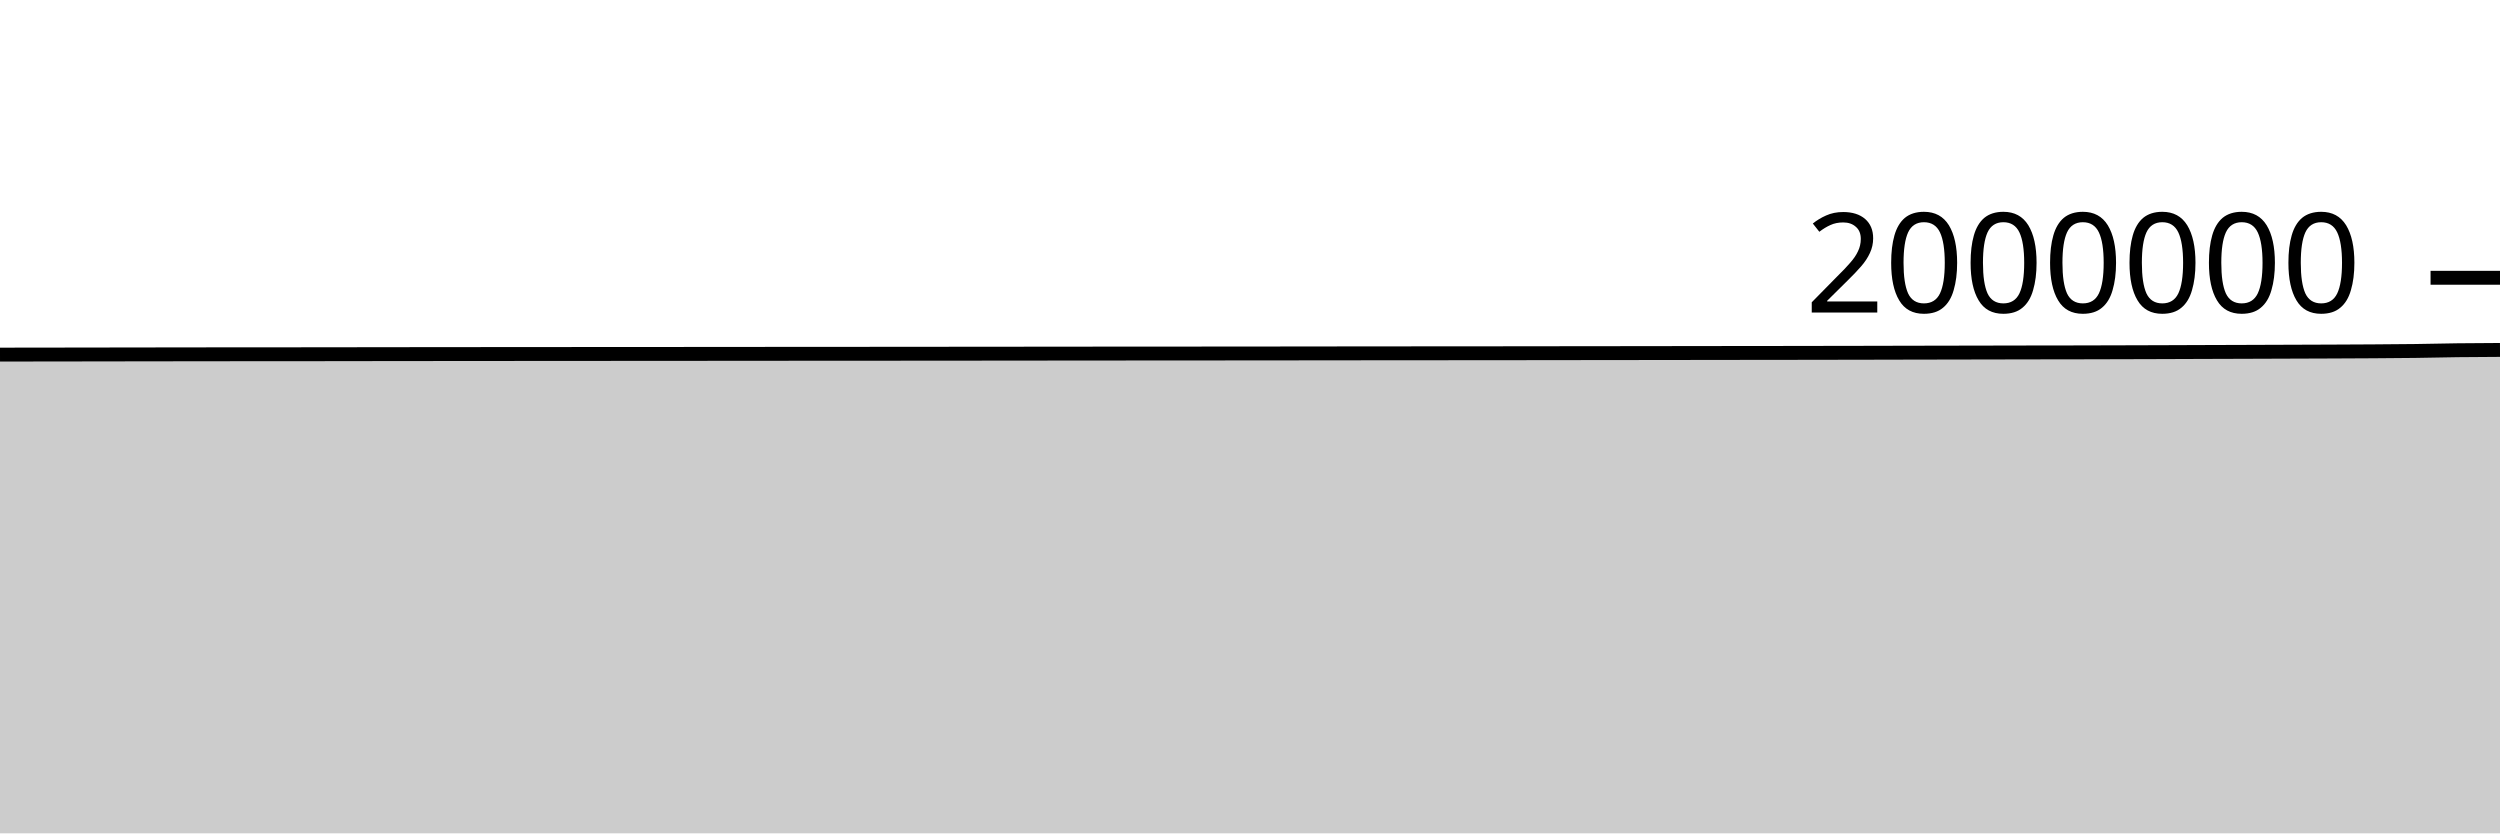
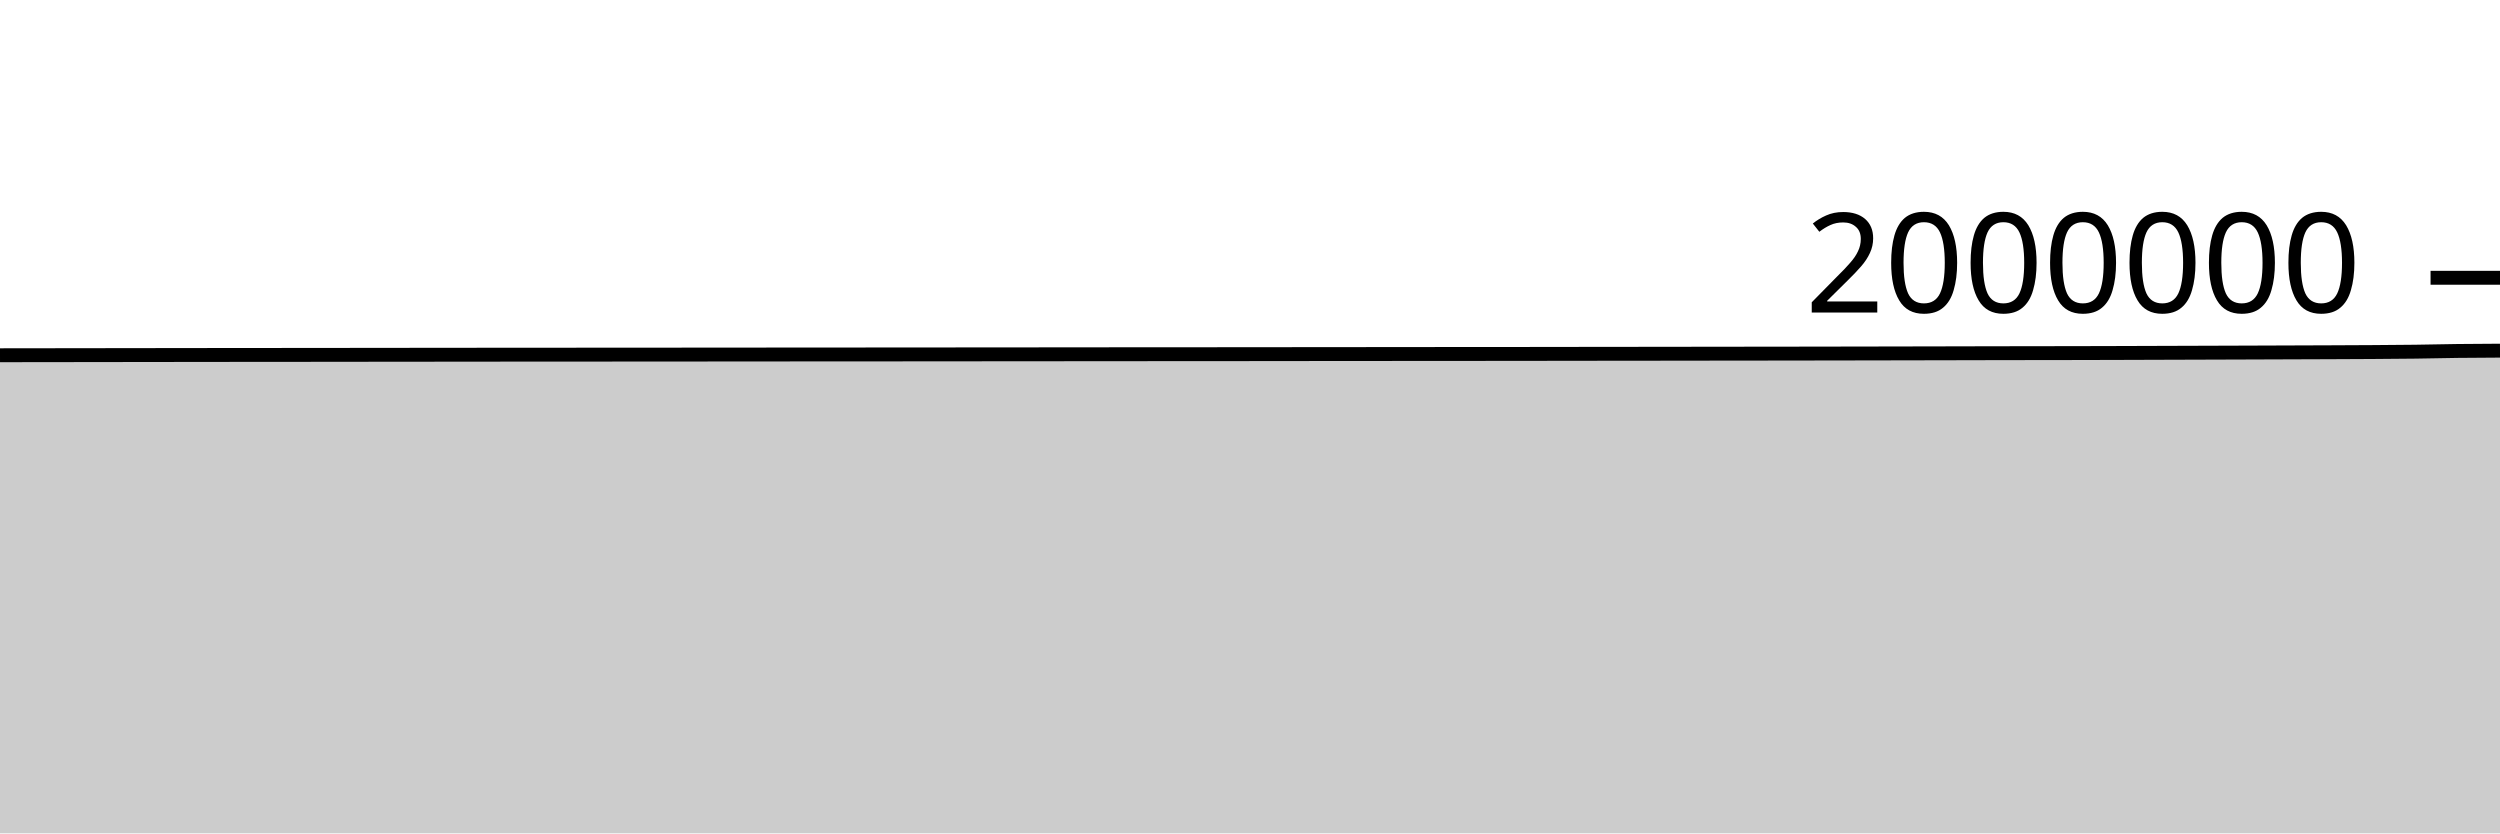
<svg xmlns="http://www.w3.org/2000/svg" viewBox="0 0 180 60">
  <g transform="translate(0,20)">
-     <path class="area" fill="rgba(0, 0, 0, 0.2)" d="M0,5.531C1.017,5.53,2.034,5.528,3.051,5.527C4.068,5.525,5.085,5.524,6.102,5.523C7.119,5.521,8.136,5.52,9.153,5.518C10.169,5.517,11.186,5.516,12.203,5.514C13.22,5.513,14.237,5.511,15.254,5.51C16.271,5.509,17.288,5.508,18.305,5.507C19.322,5.507,20.339,5.506,21.356,5.506C22.373,5.505,23.39,5.504,24.407,5.503C25.424,5.501,26.441,5.5,27.458,5.498C28.475,5.497,29.492,5.496,30.508,5.495C31.525,5.494,32.542,5.493,33.559,5.492C34.576,5.491,35.593,5.49,36.61,5.49C37.627,5.489,38.644,5.487,39.661,5.487C40.678,5.486,41.695,5.486,42.712,5.486C43.729,5.485,44.746,5.484,45.763,5.483C46.78,5.483,47.797,5.482,48.814,5.482C49.831,5.481,50.847,5.48,51.864,5.479C52.881,5.478,53.898,5.478,54.915,5.477C55.932,5.476,56.949,5.475,57.966,5.474C58.983,5.473,60,5.473,61.017,5.473C62.034,5.472,63.051,5.472,64.068,5.471C65.085,5.47,66.102,5.469,67.119,5.468C68.136,5.467,69.153,5.466,70.169,5.466C71.186,5.465,72.203,5.464,73.22,5.463C74.237,5.462,75.254,5.461,76.271,5.46C77.288,5.459,78.305,5.458,79.322,5.457C80.339,5.457,81.356,5.456,82.373,5.455C83.39,5.454,84.407,5.454,85.424,5.454C86.441,5.453,87.458,5.452,88.475,5.451C89.492,5.45,90.508,5.45,91.525,5.449C92.542,5.448,93.559,5.446,94.576,5.445C95.593,5.444,96.61,5.443,97.627,5.442C98.644,5.441,99.661,5.44,100.678,5.439C101.695,5.438,102.712,5.437,103.729,5.437C104.746,5.436,105.763,5.436,106.78,5.435C107.797,5.434,108.814,5.433,109.831,5.432C110.847,5.431,111.864,5.43,112.881,5.428C113.898,5.427,114.915,5.426,115.932,5.425C116.949,5.423,117.966,5.422,118.983,5.421C120,5.42,121.017,5.418,122.034,5.417C123.051,5.415,124.068,5.414,125.085,5.413C126.102,5.412,127.119,5.411,128.136,5.41C129.153,5.409,130.169,5.407,131.186,5.405C132.203,5.403,133.22,5.401,134.237,5.4C135.254,5.398,136.271,5.395,137.288,5.393C138.305,5.391,139.322,5.389,140.339,5.387C141.356,5.385,142.373,5.383,143.39,5.381C144.407,5.379,145.424,5.377,146.441,5.375C147.458,5.374,148.475,5.373,149.492,5.371C150.508,5.369,151.525,5.366,152.542,5.363C153.559,5.36,154.576,5.357,155.593,5.354C156.61,5.35,157.627,5.347,158.644,5.343C159.661,5.34,160.678,5.337,161.695,5.333C162.712,5.33,163.729,5.326,164.746,5.322C165.763,5.319,166.78,5.316,167.797,5.311C168.814,5.307,169.831,5.302,170.847,5.296C171.864,5.289,172.881,5.283,173.898,5.27C174.915,5.257,175.932,5.23,176.949,5.217C177.966,5.205,178.983,5.2,180,5.195L180,40C178.983,40,177.966,40,176.949,40C175.932,40,174.915,40,173.898,40C172.881,40,171.864,40,170.847,40C169.831,40,168.814,40,167.797,40C166.78,40,165.763,40,164.746,40C163.729,40,162.712,40,161.695,40C160.678,40,159.661,40,158.644,40C157.627,40,156.61,40,155.593,40C154.576,40,153.559,40,152.542,40C151.525,40,150.508,40,149.492,40C148.475,40,147.458,40,146.441,40C145.424,40,144.407,40,143.39,40C142.373,40,141.356,40,140.339,40C139.322,40,138.305,40,137.288,40C136.271,40,135.254,40,134.237,40C133.22,40,132.203,40,131.186,40C130.169,40,129.153,40,128.136,40C127.119,40,126.102,40,125.085,40C124.068,40,123.051,40,122.034,40C121.017,40,120,40,118.983,40C117.966,40,116.949,40,115.932,40C114.915,40,113.898,40,112.881,40C111.864,40,110.847,40,109.831,40C108.814,40,107.797,40,106.78,40C105.763,40,104.746,40,103.729,40C102.712,40,101.695,40,100.678,40C99.661,40,98.644,40,97.627,40C96.61,40,95.593,40,94.576,40C93.559,40,92.542,40,91.525,40C90.508,40,89.492,40,88.475,40C87.458,40,86.441,40,85.424,40C84.407,40,83.39,40,82.373,40C81.356,40,80.339,40,79.322,40C78.305,40,77.288,40,76.271,40C75.254,40,74.237,40,73.22,40C72.203,40,71.186,40,70.169,40C69.153,40,68.136,40,67.119,40C66.102,40,65.085,40,64.068,40C63.051,40,62.034,40,61.017,40C60,40,58.983,40,57.966,40C56.949,40,55.932,40,54.915,40C53.898,40,52.881,40,51.864,40C50.847,40,49.831,40,48.814,40C47.797,40,46.78,40,45.763,40C44.746,40,43.729,40,42.712,40C41.695,40,40.678,40,39.661,40C38.644,40,37.627,40,36.61,40C35.593,40,34.576,40,33.559,40C32.542,40,31.525,40,30.508,40C29.492,40,28.475,40,27.458,40C26.441,40,25.424,40,24.407,40C23.39,40,22.373,40,21.356,40C20.339,40,19.322,40,18.305,40C17.288,40,16.271,40,15.254,40C14.237,40,13.22,40,12.203,40C11.186,40,10.169,40,9.153,40C8.136,40,7.119,40,6.102,40C5.085,40,4.068,40,3.051,40C2.034,40,1.017,40,0,40Z" />
-     <path class="line" stroke="black" fill="none" d="M0,5.531C1.017,5.53,2.034,5.528,3.051,5.527C4.068,5.525,5.085,5.524,6.102,5.523C7.119,5.521,8.136,5.52,9.153,5.518C10.169,5.517,11.186,5.516,12.203,5.514C13.22,5.513,14.237,5.511,15.254,5.51C16.271,5.509,17.288,5.508,18.305,5.507C19.322,5.507,20.339,5.506,21.356,5.506C22.373,5.505,23.39,5.504,24.407,5.503C25.424,5.501,26.441,5.5,27.458,5.498C28.475,5.497,29.492,5.496,30.508,5.495C31.525,5.494,32.542,5.493,33.559,5.492C34.576,5.491,35.593,5.49,36.61,5.49C37.627,5.489,38.644,5.487,39.661,5.487C40.678,5.486,41.695,5.486,42.712,5.486C43.729,5.485,44.746,5.484,45.763,5.483C46.78,5.483,47.797,5.482,48.814,5.482C49.831,5.481,50.847,5.48,51.864,5.479C52.881,5.478,53.898,5.478,54.915,5.477C55.932,5.476,56.949,5.475,57.966,5.474C58.983,5.473,60,5.473,61.017,5.473C62.034,5.472,63.051,5.472,64.068,5.471C65.085,5.47,66.102,5.469,67.119,5.468C68.136,5.467,69.153,5.466,70.169,5.466C71.186,5.465,72.203,5.464,73.22,5.463C74.237,5.462,75.254,5.461,76.271,5.46C77.288,5.459,78.305,5.458,79.322,5.457C80.339,5.457,81.356,5.456,82.373,5.455C83.39,5.454,84.407,5.454,85.424,5.454C86.441,5.453,87.458,5.452,88.475,5.451C89.492,5.45,90.508,5.45,91.525,5.449C92.542,5.448,93.559,5.446,94.576,5.445C95.593,5.444,96.61,5.443,97.627,5.442C98.644,5.441,99.661,5.44,100.678,5.439C101.695,5.438,102.712,5.437,103.729,5.437C104.746,5.436,105.763,5.436,106.78,5.435C107.797,5.434,108.814,5.433,109.831,5.432C110.847,5.431,111.864,5.43,112.881,5.428C113.898,5.427,114.915,5.426,115.932,5.425C116.949,5.423,117.966,5.422,118.983,5.421C120,5.42,121.017,5.418,122.034,5.417C123.051,5.415,124.068,5.414,125.085,5.413C126.102,5.412,127.119,5.411,128.136,5.41C129.153,5.409,130.169,5.407,131.186,5.405C132.203,5.403,133.22,5.401,134.237,5.4C135.254,5.398,136.271,5.395,137.288,5.393C138.305,5.391,139.322,5.389,140.339,5.387C141.356,5.385,142.373,5.383,143.39,5.381C144.407,5.379,145.424,5.377,146.441,5.375C147.458,5.374,148.475,5.373,149.492,5.371C150.508,5.369,151.525,5.366,152.542,5.363C153.559,5.36,154.576,5.357,155.593,5.354C156.61,5.35,157.627,5.347,158.644,5.343C159.661,5.34,160.678,5.337,161.695,5.333C162.712,5.33,163.729,5.326,164.746,5.322C165.763,5.319,166.78,5.316,167.797,5.311C168.814,5.307,169.831,5.302,170.847,5.296C171.864,5.289,172.881,5.283,173.898,5.27C174.915,5.257,175.932,5.23,176.949,5.217C177.966,5.205,178.983,5.2,180,5.195" />
+     <path class="area" fill="rgba(0, 0, 0, 0.2)" d="M0,5.578C1.017,5.577,2.034,5.575,3.051,5.574C4.068,5.573,5.085,5.571,6.102,5.57C7.119,5.568,8.136,5.567,9.153,5.566C10.169,5.564,11.186,5.563,12.203,5.562C13.22,5.56,14.237,5.559,15.254,5.558C16.271,5.556,17.288,5.556,18.305,5.555C19.322,5.554,20.339,5.554,21.356,5.553C22.373,5.552,23.39,5.551,24.407,5.55C25.424,5.549,26.441,5.547,27.458,5.546C28.475,5.545,29.492,5.544,30.508,5.543C31.525,5.542,32.542,5.541,33.559,5.54C34.576,5.539,35.593,5.538,36.61,5.537C37.627,5.537,38.644,5.535,39.661,5.535C40.678,5.534,41.695,5.534,42.712,5.534C43.729,5.533,44.746,5.532,45.763,5.531C46.78,5.531,47.797,5.53,48.814,5.53C49.831,5.529,50.847,5.528,51.864,5.527C52.881,5.527,53.898,5.526,54.915,5.525C55.932,5.524,56.949,5.523,57.966,5.522C58.983,5.522,60,5.522,61.017,5.521C62.034,5.521,63.051,5.52,64.068,5.519C65.085,5.519,66.102,5.518,67.119,5.517C68.136,5.516,69.153,5.515,70.169,5.514C71.186,5.514,72.203,5.513,73.22,5.512C74.237,5.511,75.254,5.51,76.271,5.509C77.288,5.508,78.305,5.507,79.322,5.506C80.339,5.505,81.356,5.505,82.373,5.504C83.39,5.503,84.407,5.503,85.424,5.503C86.441,5.502,87.458,5.501,88.475,5.5C89.492,5.5,90.508,5.499,91.525,5.498C92.542,5.497,93.559,5.495,94.576,5.494C95.593,5.493,96.61,5.493,97.627,5.492C98.644,5.491,99.661,5.489,100.678,5.489C101.695,5.488,102.712,5.487,103.729,5.486C104.746,5.485,105.763,5.485,106.78,5.485C107.797,5.484,108.814,5.483,109.831,5.482C110.847,5.481,111.864,5.479,112.881,5.478C113.898,5.477,114.915,5.476,115.932,5.474C116.949,5.473,117.966,5.472,118.983,5.471C120,5.469,121.017,5.468,122.034,5.467C123.051,5.465,124.068,5.464,125.085,5.463C126.102,5.462,127.119,5.461,128.136,5.46C129.153,5.459,130.169,5.457,131.186,5.455C132.203,5.453,133.22,5.452,134.237,5.45C135.254,5.448,136.271,5.446,137.288,5.444C138.305,5.442,139.322,5.44,140.339,5.438C141.356,5.436,142.373,5.433,143.39,5.431C144.407,5.429,145.424,5.428,146.441,5.426C147.458,5.424,148.475,5.424,149.492,5.422C150.508,5.42,151.525,5.417,152.542,5.414C153.559,5.411,154.576,5.408,155.593,5.404C156.61,5.401,157.627,5.397,158.644,5.394C159.661,5.391,160.678,5.388,161.695,5.384C162.712,5.381,163.729,5.377,164.746,5.373C165.763,5.37,166.78,5.367,167.797,5.362C168.814,5.358,169.831,5.354,170.847,5.347C171.864,5.34,172.881,5.334,173.898,5.321C174.915,5.308,175.932,5.281,176.949,5.269C177.966,5.256,178.983,5.251,180,5.247L180,40C178.983,40,177.966,40,176.949,40C175.932,40,174.915,40,173.898,40C172.881,40,171.864,40,170.847,40C169.831,40,168.814,40,167.797,40C166.78,40,165.763,40,164.746,40C163.729,40,162.712,40,161.695,40C160.678,40,159.661,40,158.644,40C157.627,40,156.61,40,155.593,40C154.576,40,153.559,40,152.542,40C151.525,40,150.508,40,149.492,40C148.475,40,147.458,40,146.441,40C145.424,40,144.407,40,143.39,40C142.373,40,141.356,40,140.339,40C139.322,40,138.305,40,137.288,40C136.271,40,135.254,40,134.237,40C133.22,40,132.203,40,131.186,40C130.169,40,129.153,40,128.136,40C127.119,40,126.102,40,125.085,40C124.068,40,123.051,40,122.034,40C121.017,40,120,40,118.983,40C117.966,40,116.949,40,115.932,40C114.915,40,113.898,40,112.881,40C111.864,40,110.847,40,109.831,40C108.814,40,107.797,40,106.78,40C105.763,40,104.746,40,103.729,40C102.712,40,101.695,40,100.678,40C99.661,40,98.644,40,97.627,40C96.61,40,95.593,40,94.576,40C93.559,40,92.542,40,91.525,40C90.508,40,89.492,40,88.475,40C87.458,40,86.441,40,85.424,40C84.407,40,83.39,40,82.373,40C81.356,40,80.339,40,79.322,40C78.305,40,77.288,40,76.271,40C75.254,40,74.237,40,73.22,40C72.203,40,71.186,40,70.169,40C69.153,40,68.136,40,67.119,40C66.102,40,65.085,40,64.068,40C63.051,40,62.034,40,61.017,40C60,40,58.983,40,57.966,40C56.949,40,55.932,40,54.915,40C53.898,40,52.881,40,51.864,40C50.847,40,49.831,40,48.814,40C47.797,40,46.78,40,45.763,40C44.746,40,43.729,40,42.712,40C41.695,40,40.678,40,39.661,40C38.644,40,37.627,40,36.61,40C35.593,40,34.576,40,33.559,40C32.542,40,31.525,40,30.508,40C29.492,40,28.475,40,27.458,40C26.441,40,25.424,40,24.407,40C23.39,40,22.373,40,21.356,40C20.339,40,19.322,40,18.305,40C17.288,40,16.271,40,15.254,40C14.237,40,13.22,40,12.203,40C11.186,40,10.169,40,9.153,40C8.136,40,7.119,40,6.102,40C5.085,40,4.068,40,3.051,40C2.034,40,1.017,40,0,40Z" />
+     <path class="line" stroke="black" fill="none" d="M0,5.578C1.017,5.577,2.034,5.575,3.051,5.574C4.068,5.573,5.085,5.571,6.102,5.57C7.119,5.568,8.136,5.567,9.153,5.566C10.169,5.564,11.186,5.563,12.203,5.562C13.22,5.56,14.237,5.559,15.254,5.558C16.271,5.556,17.288,5.556,18.305,5.555C19.322,5.554,20.339,5.554,21.356,5.553C22.373,5.552,23.39,5.551,24.407,5.55C25.424,5.549,26.441,5.547,27.458,5.546C28.475,5.545,29.492,5.544,30.508,5.543C31.525,5.542,32.542,5.541,33.559,5.54C34.576,5.539,35.593,5.538,36.61,5.537C37.627,5.537,38.644,5.535,39.661,5.535C40.678,5.534,41.695,5.534,42.712,5.534C43.729,5.533,44.746,5.532,45.763,5.531C46.78,5.531,47.797,5.53,48.814,5.53C49.831,5.529,50.847,5.528,51.864,5.527C52.881,5.527,53.898,5.526,54.915,5.525C55.932,5.524,56.949,5.523,57.966,5.522C58.983,5.522,60,5.522,61.017,5.521C62.034,5.521,63.051,5.52,64.068,5.519C65.085,5.519,66.102,5.518,67.119,5.517C68.136,5.516,69.153,5.515,70.169,5.514C71.186,5.514,72.203,5.513,73.22,5.512C74.237,5.511,75.254,5.51,76.271,5.509C77.288,5.508,78.305,5.507,79.322,5.506C80.339,5.505,81.356,5.505,82.373,5.504C83.39,5.503,84.407,5.503,85.424,5.503C86.441,5.502,87.458,5.501,88.475,5.5C89.492,5.5,90.508,5.499,91.525,5.498C92.542,5.497,93.559,5.495,94.576,5.494C95.593,5.493,96.61,5.493,97.627,5.492C98.644,5.491,99.661,5.489,100.678,5.489C101.695,5.488,102.712,5.487,103.729,5.486C104.746,5.485,105.763,5.485,106.78,5.485C107.797,5.484,108.814,5.483,109.831,5.482C110.847,5.481,111.864,5.479,112.881,5.478C113.898,5.477,114.915,5.476,115.932,5.474C116.949,5.473,117.966,5.472,118.983,5.471C120,5.469,121.017,5.468,122.034,5.467C123.051,5.465,124.068,5.464,125.085,5.463C126.102,5.462,127.119,5.461,128.136,5.46C129.153,5.459,130.169,5.457,131.186,5.455C132.203,5.453,133.22,5.452,134.237,5.45C135.254,5.448,136.271,5.446,137.288,5.444C138.305,5.442,139.322,5.44,140.339,5.438C141.356,5.436,142.373,5.433,143.39,5.431C144.407,5.429,145.424,5.428,146.441,5.426C147.458,5.424,148.475,5.424,149.492,5.422C150.508,5.42,151.525,5.417,152.542,5.414C153.559,5.411,154.576,5.408,155.593,5.404C156.61,5.401,157.627,5.397,158.644,5.394C159.661,5.391,160.678,5.388,161.695,5.384C162.712,5.381,163.729,5.377,164.746,5.373C165.763,5.37,166.78,5.367,167.797,5.362C168.814,5.358,169.831,5.354,170.847,5.347C171.864,5.34,172.881,5.334,173.898,5.321C174.915,5.308,175.932,5.281,176.949,5.269C177.966,5.256,178.983,5.251,180,5.247" />
    <path class="axis-ceiling" stroke-width="1" stroke="black" fill="none" d="M175,0L180,0" />
    <text class="axis-ceiling-label" font-family="sans-serif" text-anchor="end" font-size="10px" x="170" y="2.5">2000000</text>
  </g>
</svg>
